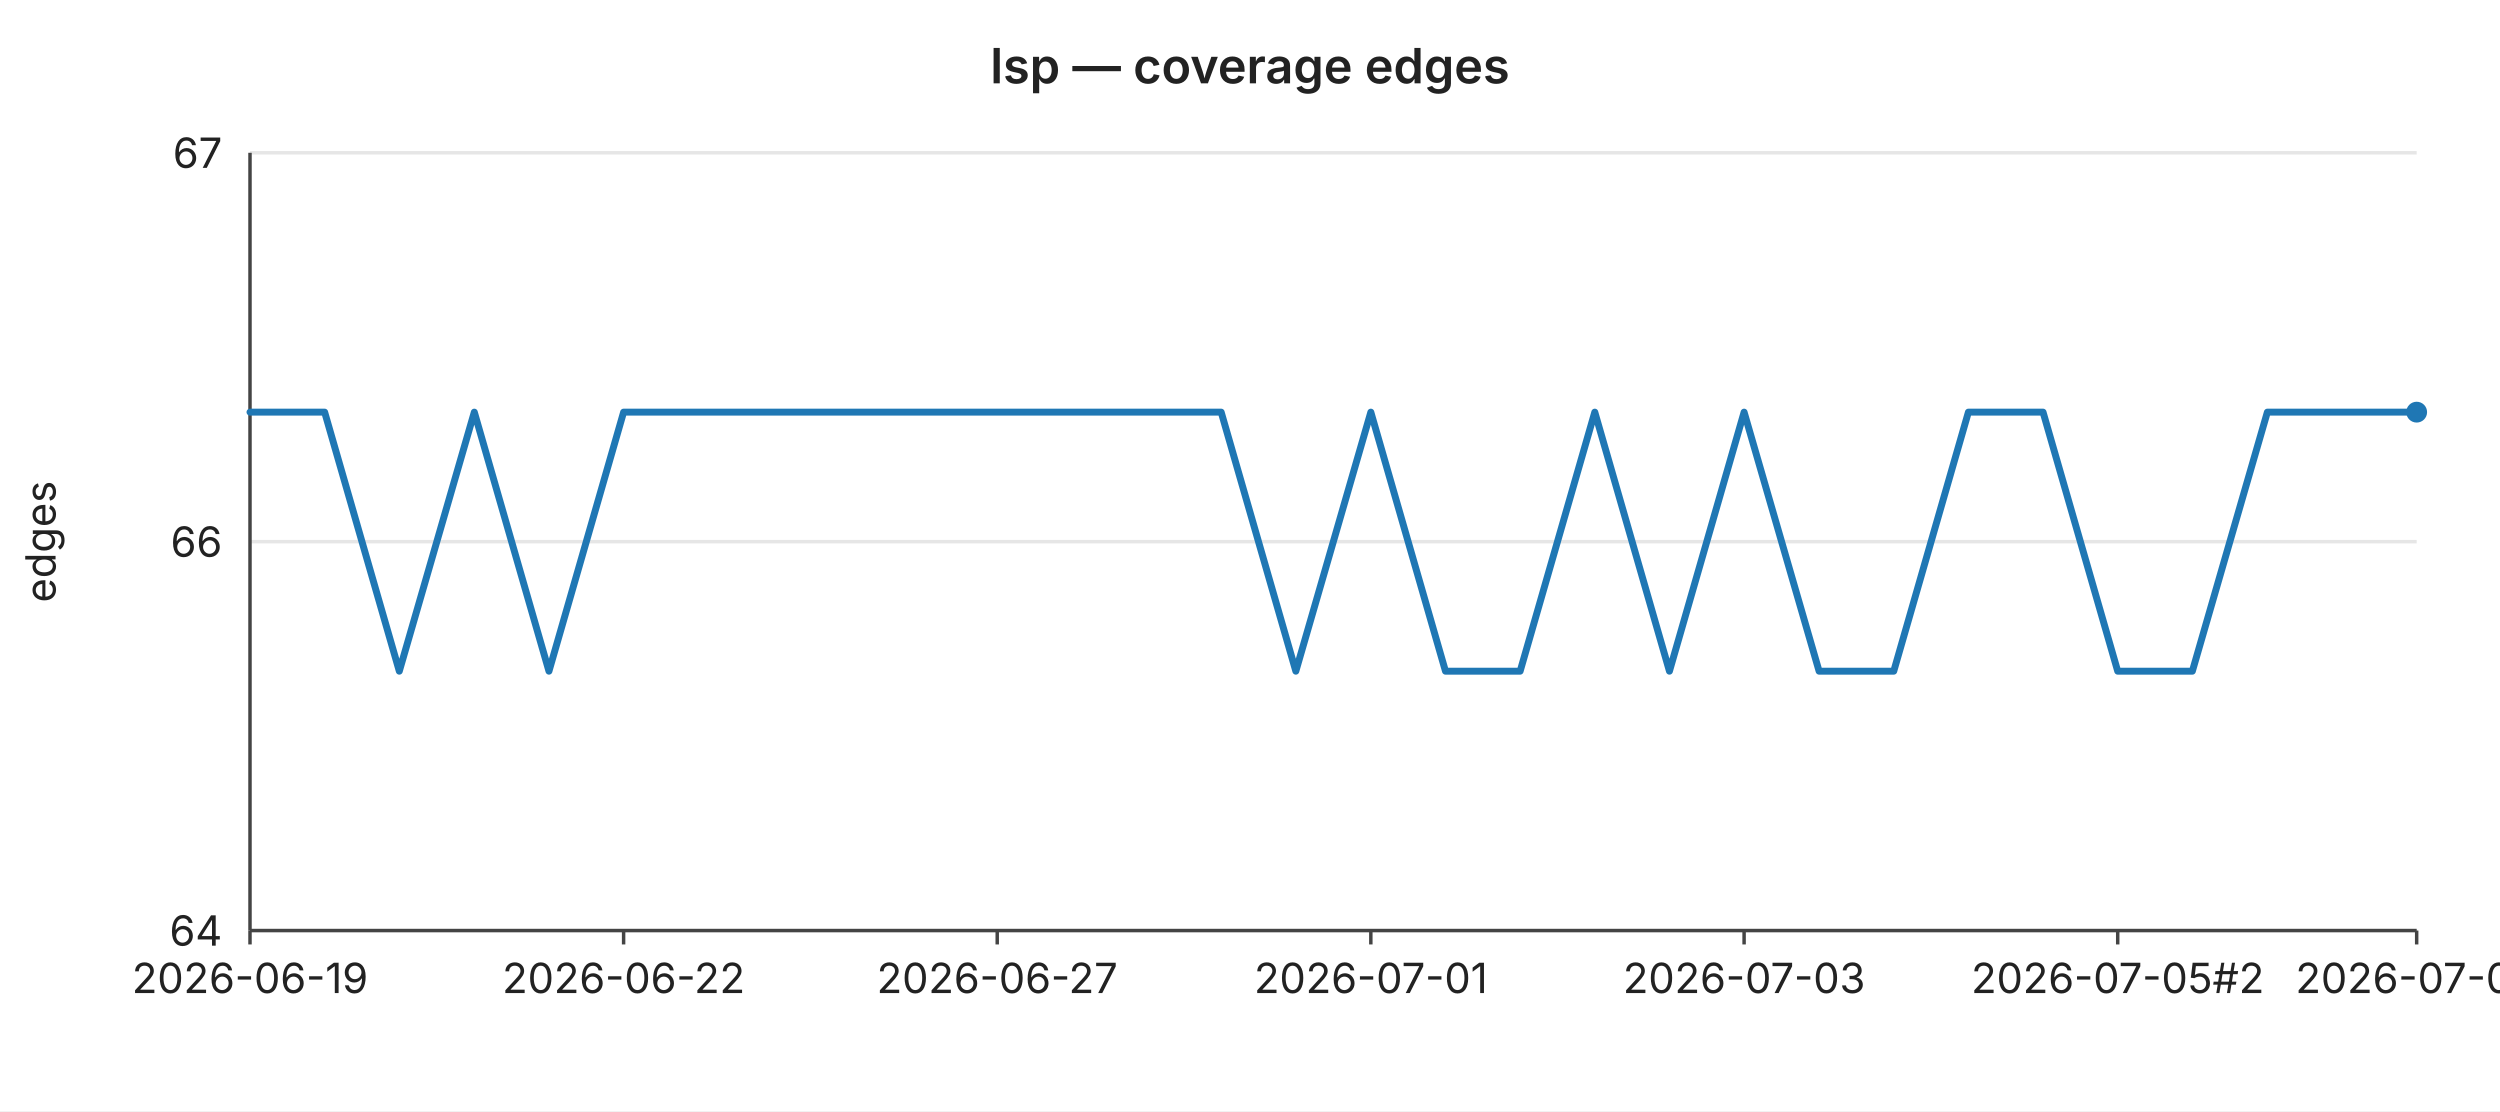
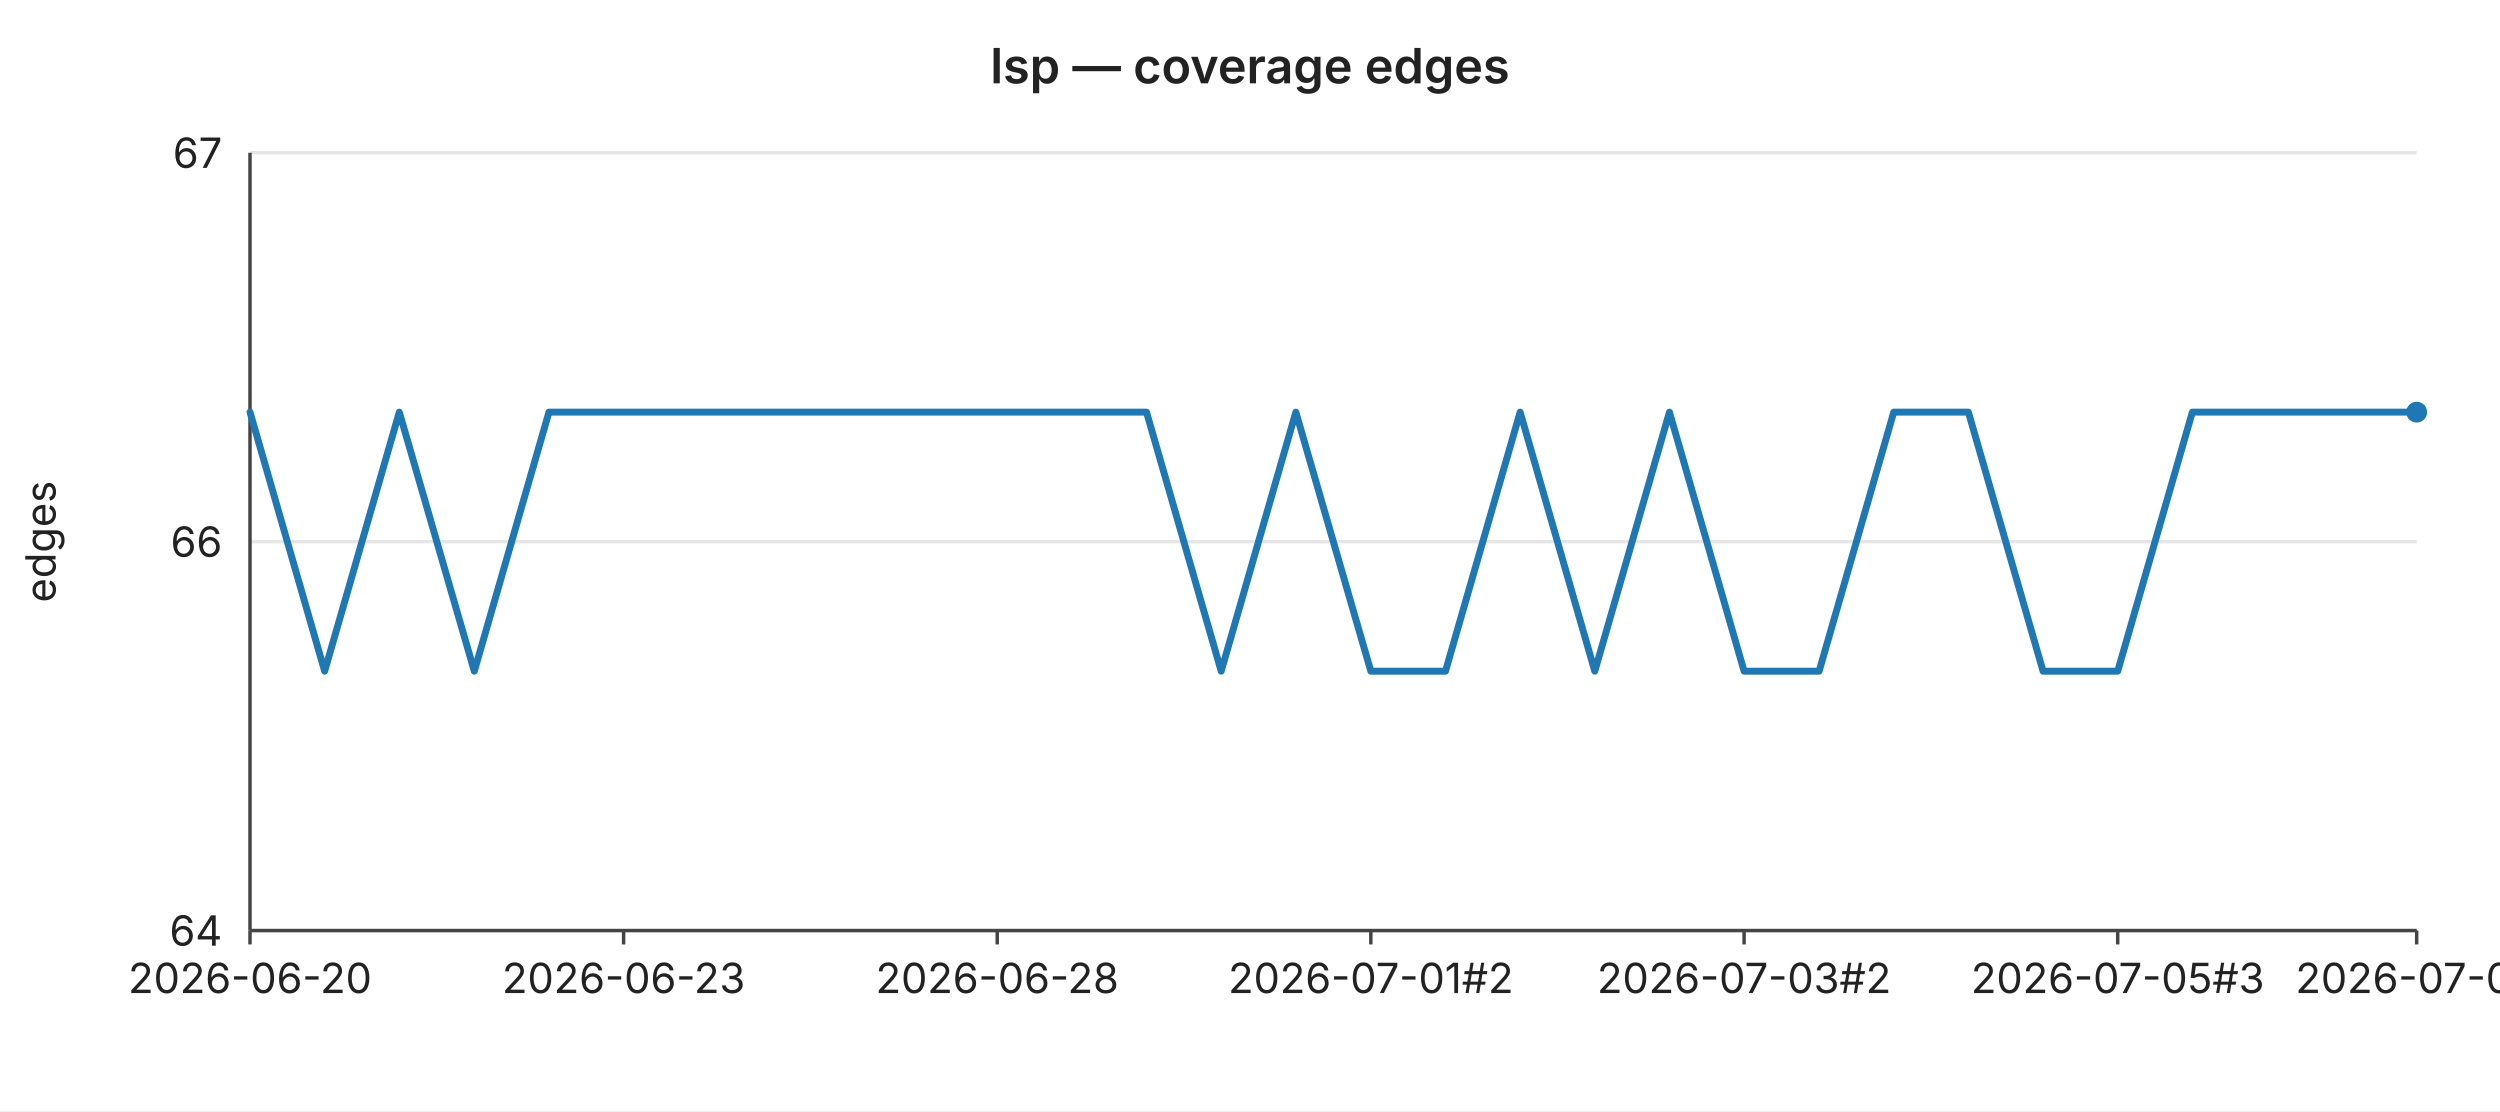
<svg xmlns="http://www.w3.org/2000/svg" width="720" height="320" viewBox="0 0 720 320" font-family="-apple-system,BlinkMacSystemFont,Segoe UI,sans-serif" font-size="12">
  <rect width="720" height="320" fill="#ffffff" />
  <text x="360" y="24" text-anchor="middle" font-size="14" font-weight="600" fill="#222">lsp — coverage edges</text>
  <line x1="72" y1="44.0" x2="696" y2="44.0" stroke="#e6e6e6" stroke-width="1" />
  <text x="64" y="44.0" text-anchor="end" dominant-baseline="middle" fill="#222">67</text>
  <line x1="72" y1="156.0" x2="696" y2="156.0" stroke="#e6e6e6" stroke-width="1" />
  <text x="64" y="156.0" text-anchor="end" dominant-baseline="middle" fill="#222">66</text>
  <line x1="72" y1="268.0" x2="696" y2="268.0" stroke="#e6e6e6" stroke-width="1" />
  <text x="64" y="268.0" text-anchor="end" dominant-baseline="middle" fill="#222">64</text>
  <text x="16" y="156" text-anchor="middle" fill="#222" transform="rotate(-90 16 156)">edges</text>
  <line x1="72" y1="44" x2="72" y2="268" stroke="#444" stroke-width="1" />
  <line x1="72" y1="268" x2="696" y2="268" stroke="#444" stroke-width="1" />
  <line x1="72.0" y1="268" x2="72.0" y2="272" stroke="#444" stroke-width="1" />
-   <text x="72.0" y="286" text-anchor="middle" fill="#222">2026-06-19</text>
+   <text x="72.0" y="286" text-anchor="middle" fill="#222">2026-06-20</text>
  <line x1="179.6" y1="268" x2="179.6" y2="272" stroke="#444" stroke-width="1" />
-   <text x="179.6" y="286" text-anchor="middle" fill="#222">2026-06-22</text>
+   <text x="179.6" y="286" text-anchor="middle" fill="#222">2026-06-23</text>
  <line x1="287.2" y1="268" x2="287.2" y2="272" stroke="#444" stroke-width="1" />
-   <text x="287.2" y="286" text-anchor="middle" fill="#222">2026-06-27</text>
+   <text x="287.2" y="286" text-anchor="middle" fill="#222">2026-06-28</text>
  <line x1="394.8" y1="268" x2="394.8" y2="272" stroke="#444" stroke-width="1" />
-   <text x="394.8" y="286" text-anchor="middle" fill="#222">2026-07-01</text>
+   <text x="394.8" y="286" text-anchor="middle" fill="#222">2026-07-01#2</text>
  <line x1="502.3" y1="268" x2="502.3" y2="272" stroke="#444" stroke-width="1" />
-   <text x="502.3" y="286" text-anchor="middle" fill="#222">2026-07-03</text>
+   <text x="502.3" y="286" text-anchor="middle" fill="#222">2026-07-03#2</text>
  <line x1="609.9" y1="268" x2="609.9" y2="272" stroke="#444" stroke-width="1" />
-   <text x="609.9" y="286" text-anchor="middle" fill="#222">2026-07-05#2</text>
+   <text x="609.9" y="286" text-anchor="middle" fill="#222">2026-07-05#3</text>
  <line x1="696.0" y1="268" x2="696.0" y2="272" stroke="#444" stroke-width="1" />
-   <text x="696.0" y="286" text-anchor="middle" fill="#222">2026-07-08</text>
-   <polyline fill="none" stroke="#1f77b4" stroke-width="2" stroke-linejoin="round" stroke-linecap="round" points="72.0,118.7 93.5,118.7 115.0,193.3 136.6,118.7 158.1,193.3 179.6,118.7 201.1,118.7 222.6,118.7 244.1,118.7 265.7,118.7 287.2,118.7 308.7,118.7 330.2,118.7 351.7,118.7 373.2,193.3 394.8,118.7 416.3,193.3 437.8,193.3 459.3,118.7 480.8,193.3 502.3,118.7 523.9,193.3 545.4,193.3 566.9,118.7 588.4,118.7 609.9,193.3 631.4,193.3 653.0,118.7 674.5,118.7 696.0,118.7" />
+   <text x="696.0" y="286" text-anchor="middle" fill="#222">2026-07-09</text>
+   <polyline fill="none" stroke="#1f77b4" stroke-width="2" stroke-linejoin="round" stroke-linecap="round" points="72.0,118.7 93.5,193.3 115.0,118.7 136.6,193.3 158.1,118.7 179.6,118.7 201.1,118.7 222.6,118.7 244.1,118.7 265.7,118.7 287.2,118.7 308.7,118.7 330.2,118.7 351.7,193.3 373.2,118.7 394.8,193.3 416.3,193.3 437.8,118.7 459.3,193.3 480.8,118.7 502.3,193.3 523.9,193.3 545.4,118.7 566.9,118.7 588.4,193.3 609.9,193.3 631.4,118.7 653.0,118.7 674.5,118.7 696.0,118.7" />
  <circle cx="696.0" cy="118.7" r="3" fill="#1f77b4" />
</svg>
